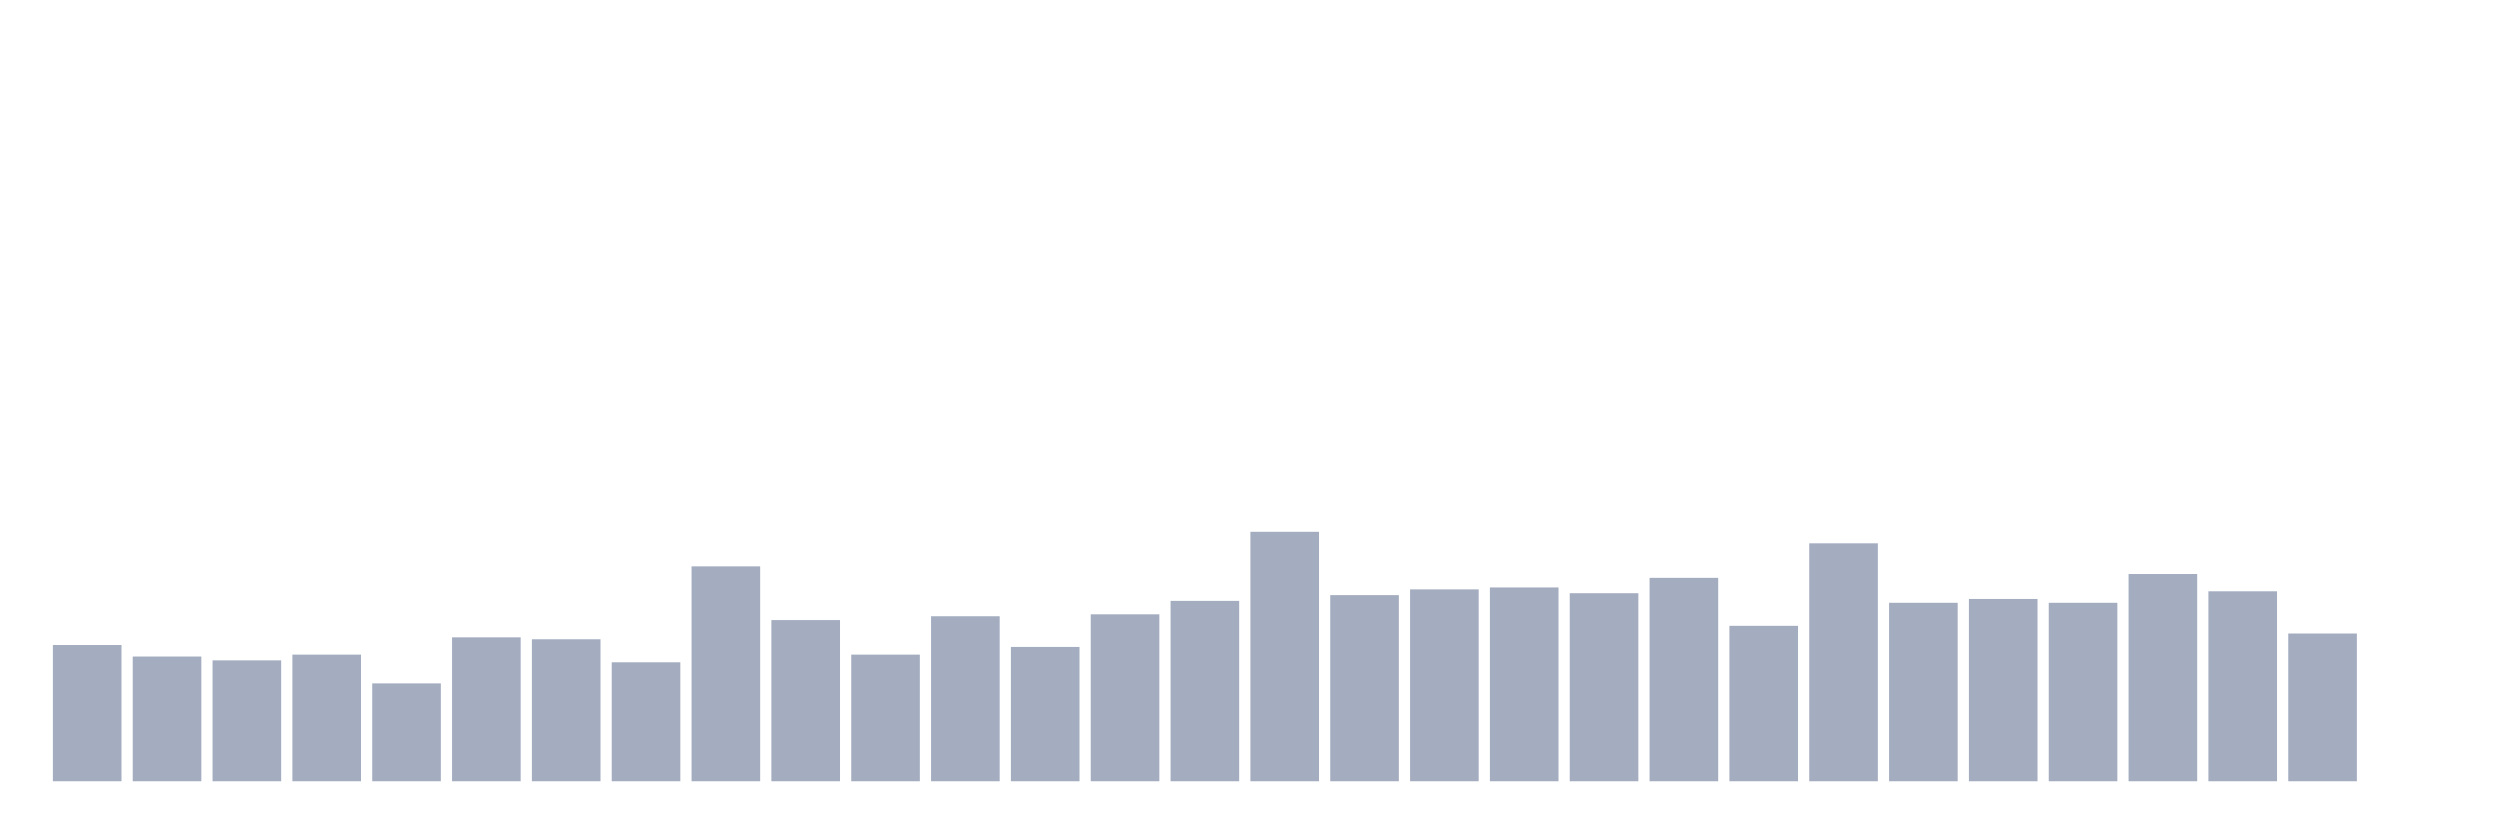
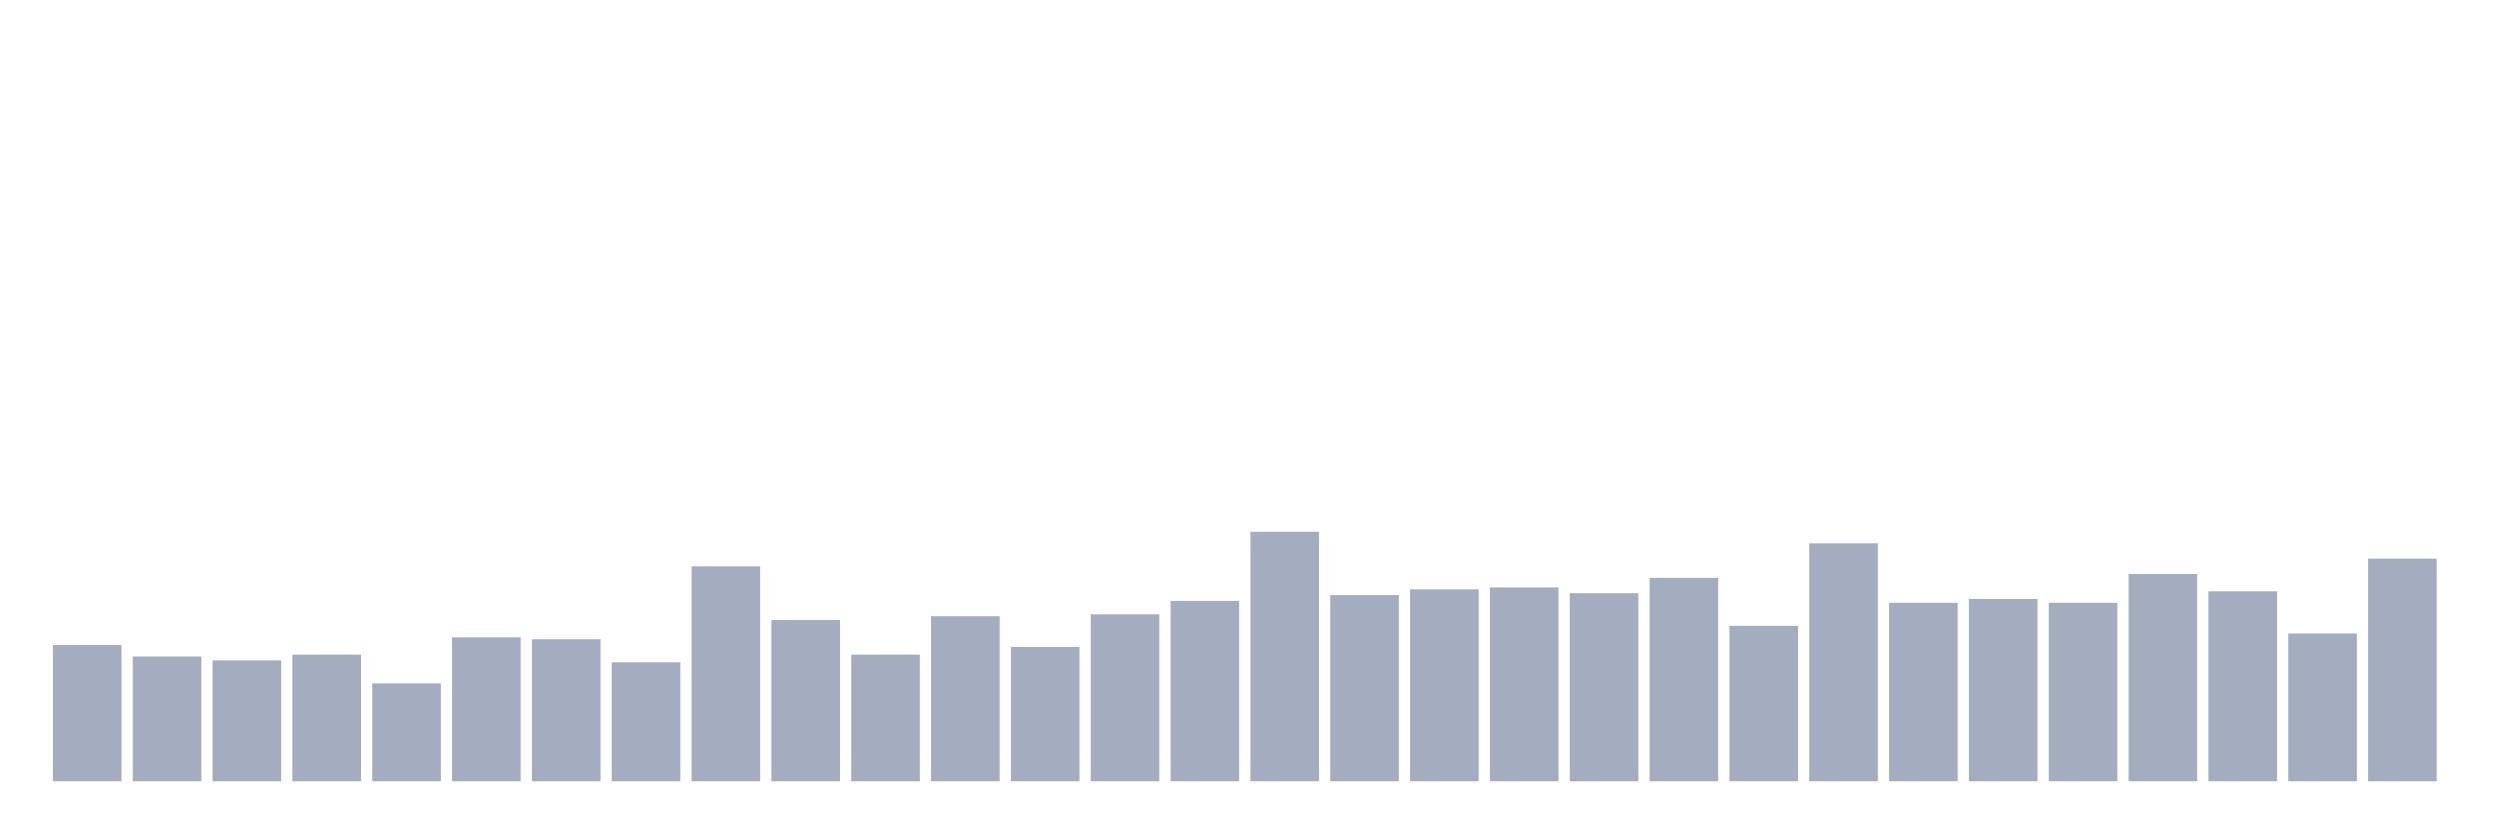
<svg xmlns="http://www.w3.org/2000/svg" viewBox="0 0 480 160">
  <g transform="translate(10,10)">
    <rect class="bar" x="0.153" width="13.175" y="113.842" height="26.158" fill="rgb(164,173,192)" />
    <rect class="bar" x="15.482" width="13.175" y="116.053" height="23.947" fill="rgb(164,173,192)" />
    <rect class="bar" x="30.81" width="13.175" y="116.789" height="23.211" fill="rgb(164,173,192)" />
    <rect class="bar" x="46.138" width="13.175" y="115.684" height="24.316" fill="rgb(164,173,192)" />
    <rect class="bar" x="61.466" width="13.175" y="121.211" height="18.789" fill="rgb(164,173,192)" />
    <rect class="bar" x="76.794" width="13.175" y="112.368" height="27.632" fill="rgb(164,173,192)" />
    <rect class="bar" x="92.123" width="13.175" y="112.737" height="27.263" fill="rgb(164,173,192)" />
    <rect class="bar" x="107.451" width="13.175" y="117.158" height="22.842" fill="rgb(164,173,192)" />
    <rect class="bar" x="122.779" width="13.175" y="98.737" height="41.263" fill="rgb(164,173,192)" />
    <rect class="bar" x="138.107" width="13.175" y="109.053" height="30.947" fill="rgb(164,173,192)" />
    <rect class="bar" x="153.436" width="13.175" y="115.684" height="24.316" fill="rgb(164,173,192)" />
    <rect class="bar" x="168.764" width="13.175" y="108.316" height="31.684" fill="rgb(164,173,192)" />
    <rect class="bar" x="184.092" width="13.175" y="114.211" height="25.789" fill="rgb(164,173,192)" />
    <rect class="bar" x="199.42" width="13.175" y="107.947" height="32.053" fill="rgb(164,173,192)" />
    <rect class="bar" x="214.748" width="13.175" y="105.368" height="34.632" fill="rgb(164,173,192)" />
    <rect class="bar" x="230.077" width="13.175" y="92.105" height="47.895" fill="rgb(164,173,192)" />
    <rect class="bar" x="245.405" width="13.175" y="104.263" height="35.737" fill="rgb(164,173,192)" />
    <rect class="bar" x="260.733" width="13.175" y="103.158" height="36.842" fill="rgb(164,173,192)" />
    <rect class="bar" x="276.061" width="13.175" y="102.789" height="37.211" fill="rgb(164,173,192)" />
    <rect class="bar" x="291.39" width="13.175" y="103.895" height="36.105" fill="rgb(164,173,192)" />
    <rect class="bar" x="306.718" width="13.175" y="100.947" height="39.053" fill="rgb(164,173,192)" />
    <rect class="bar" x="322.046" width="13.175" y="110.158" height="29.842" fill="rgb(164,173,192)" />
    <rect class="bar" x="337.374" width="13.175" y="94.316" height="45.684" fill="rgb(164,173,192)" />
    <rect class="bar" x="352.702" width="13.175" y="105.737" height="34.263" fill="rgb(164,173,192)" />
    <rect class="bar" x="368.031" width="13.175" y="105" height="35" fill="rgb(164,173,192)" />
    <rect class="bar" x="383.359" width="13.175" y="105.737" height="34.263" fill="rgb(164,173,192)" />
    <rect class="bar" x="398.687" width="13.175" y="100.211" height="39.789" fill="rgb(164,173,192)" />
    <rect class="bar" x="414.015" width="13.175" y="103.526" height="36.474" fill="rgb(164,173,192)" />
    <rect class="bar" x="429.344" width="13.175" y="111.632" height="28.368" fill="rgb(164,173,192)" />
-     <rect class="bar" x="444.672" width="13.175" y="140" height="0" fill="rgb(164,173,192)" />
+     <rect class="bar" x="444.672" width="13.175" y="97.263" height="42.737" fill="rgb(164,173,192)" />
  </g>
</svg>
